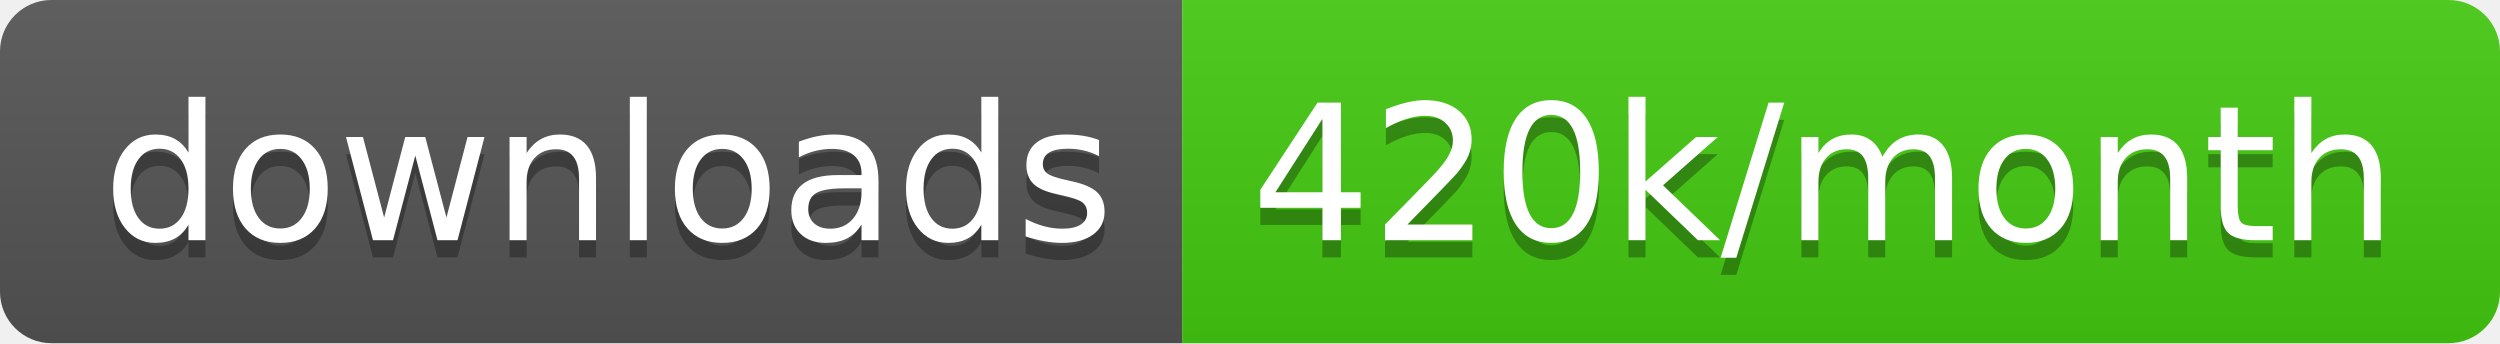
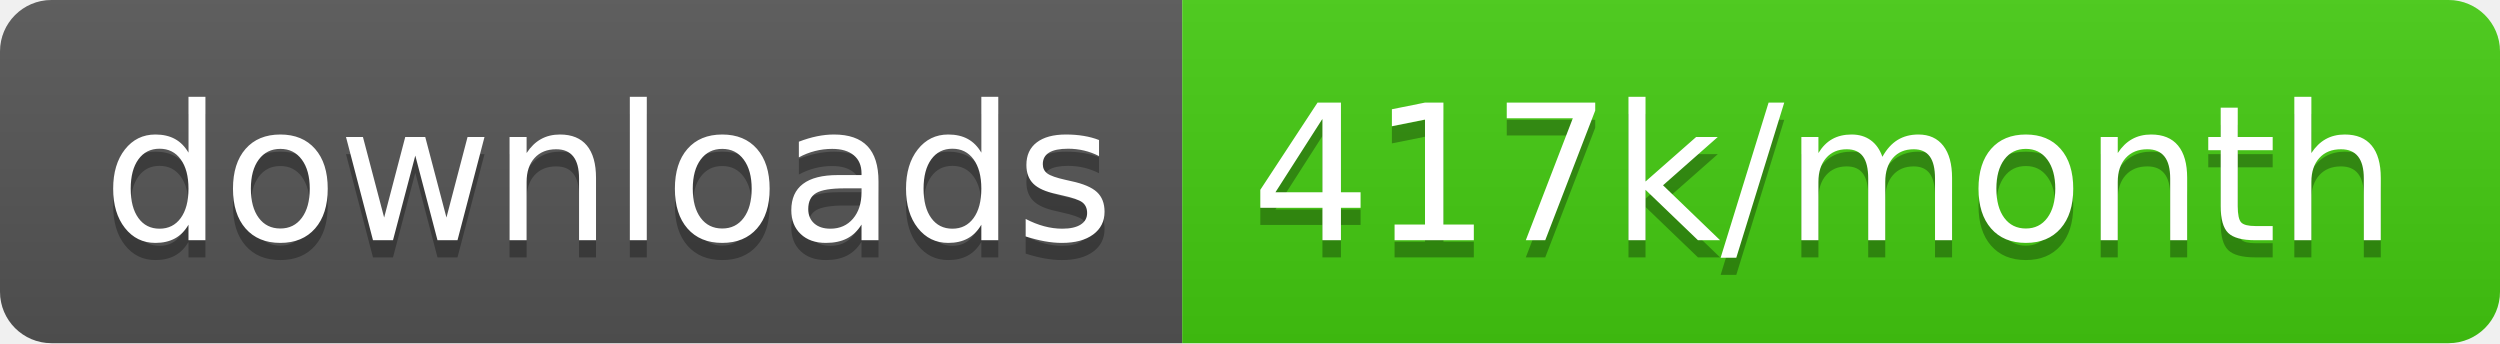
<svg xmlns="http://www.w3.org/2000/svg" width="145.7" height="20">
  <linearGradient id="smooth" x2="0" y2="100%">
    <stop offset="0" stop-color="#bbb" stop-opacity=".1" />
    <stop offset="1" stop-opacity=".1" />
  </linearGradient>
  <clipPath id="round">
    <rect width="145.7" height="20" rx="3" fill="#fff" />
  </clipPath>
  <g clip-path="url(#round)">
    <rect width="68.9" height="20" fill="#555" />
    <rect x="68.9" width="76.8" height="20" fill="#4c1" />
    <rect width="145.7" height="20" fill="url(#smooth)" />
  </g>
  <g fill="#fff" text-anchor="middle" font-family="DejaVu Sans,Verdana,Geneva,sans-serif" font-size="110">
    <text x="354.5" y="150" fill="#010101" fill-opacity=".3" transform="scale(0.1)" textLength="589.0" lengthAdjust="spacing">downloads</text>
    <text x="354.5" y="140" transform="scale(0.1)" textLength="589.0" lengthAdjust="spacing">downloads</text>
-     <text x="1063.0" y="150" fill="#010101" fill-opacity=".3" transform="scale(0.1)" textLength="668.0" lengthAdjust="spacing">420k/month</text>
-     <text x="1063.0" y="140" transform="scale(0.1)" textLength="668.0" lengthAdjust="spacing">420k/month</text>
+     <text x="1063.0" y="150" fill="#010101" fill-opacity=".3" transform="scale(0.1)" textLength="668.0" lengthAdjust="spacing">417k/month</text>
+     <text x="1063.0" y="140" transform="scale(0.1)" textLength="668.0" lengthAdjust="spacing">417k/month</text>
  </g>
</svg>
